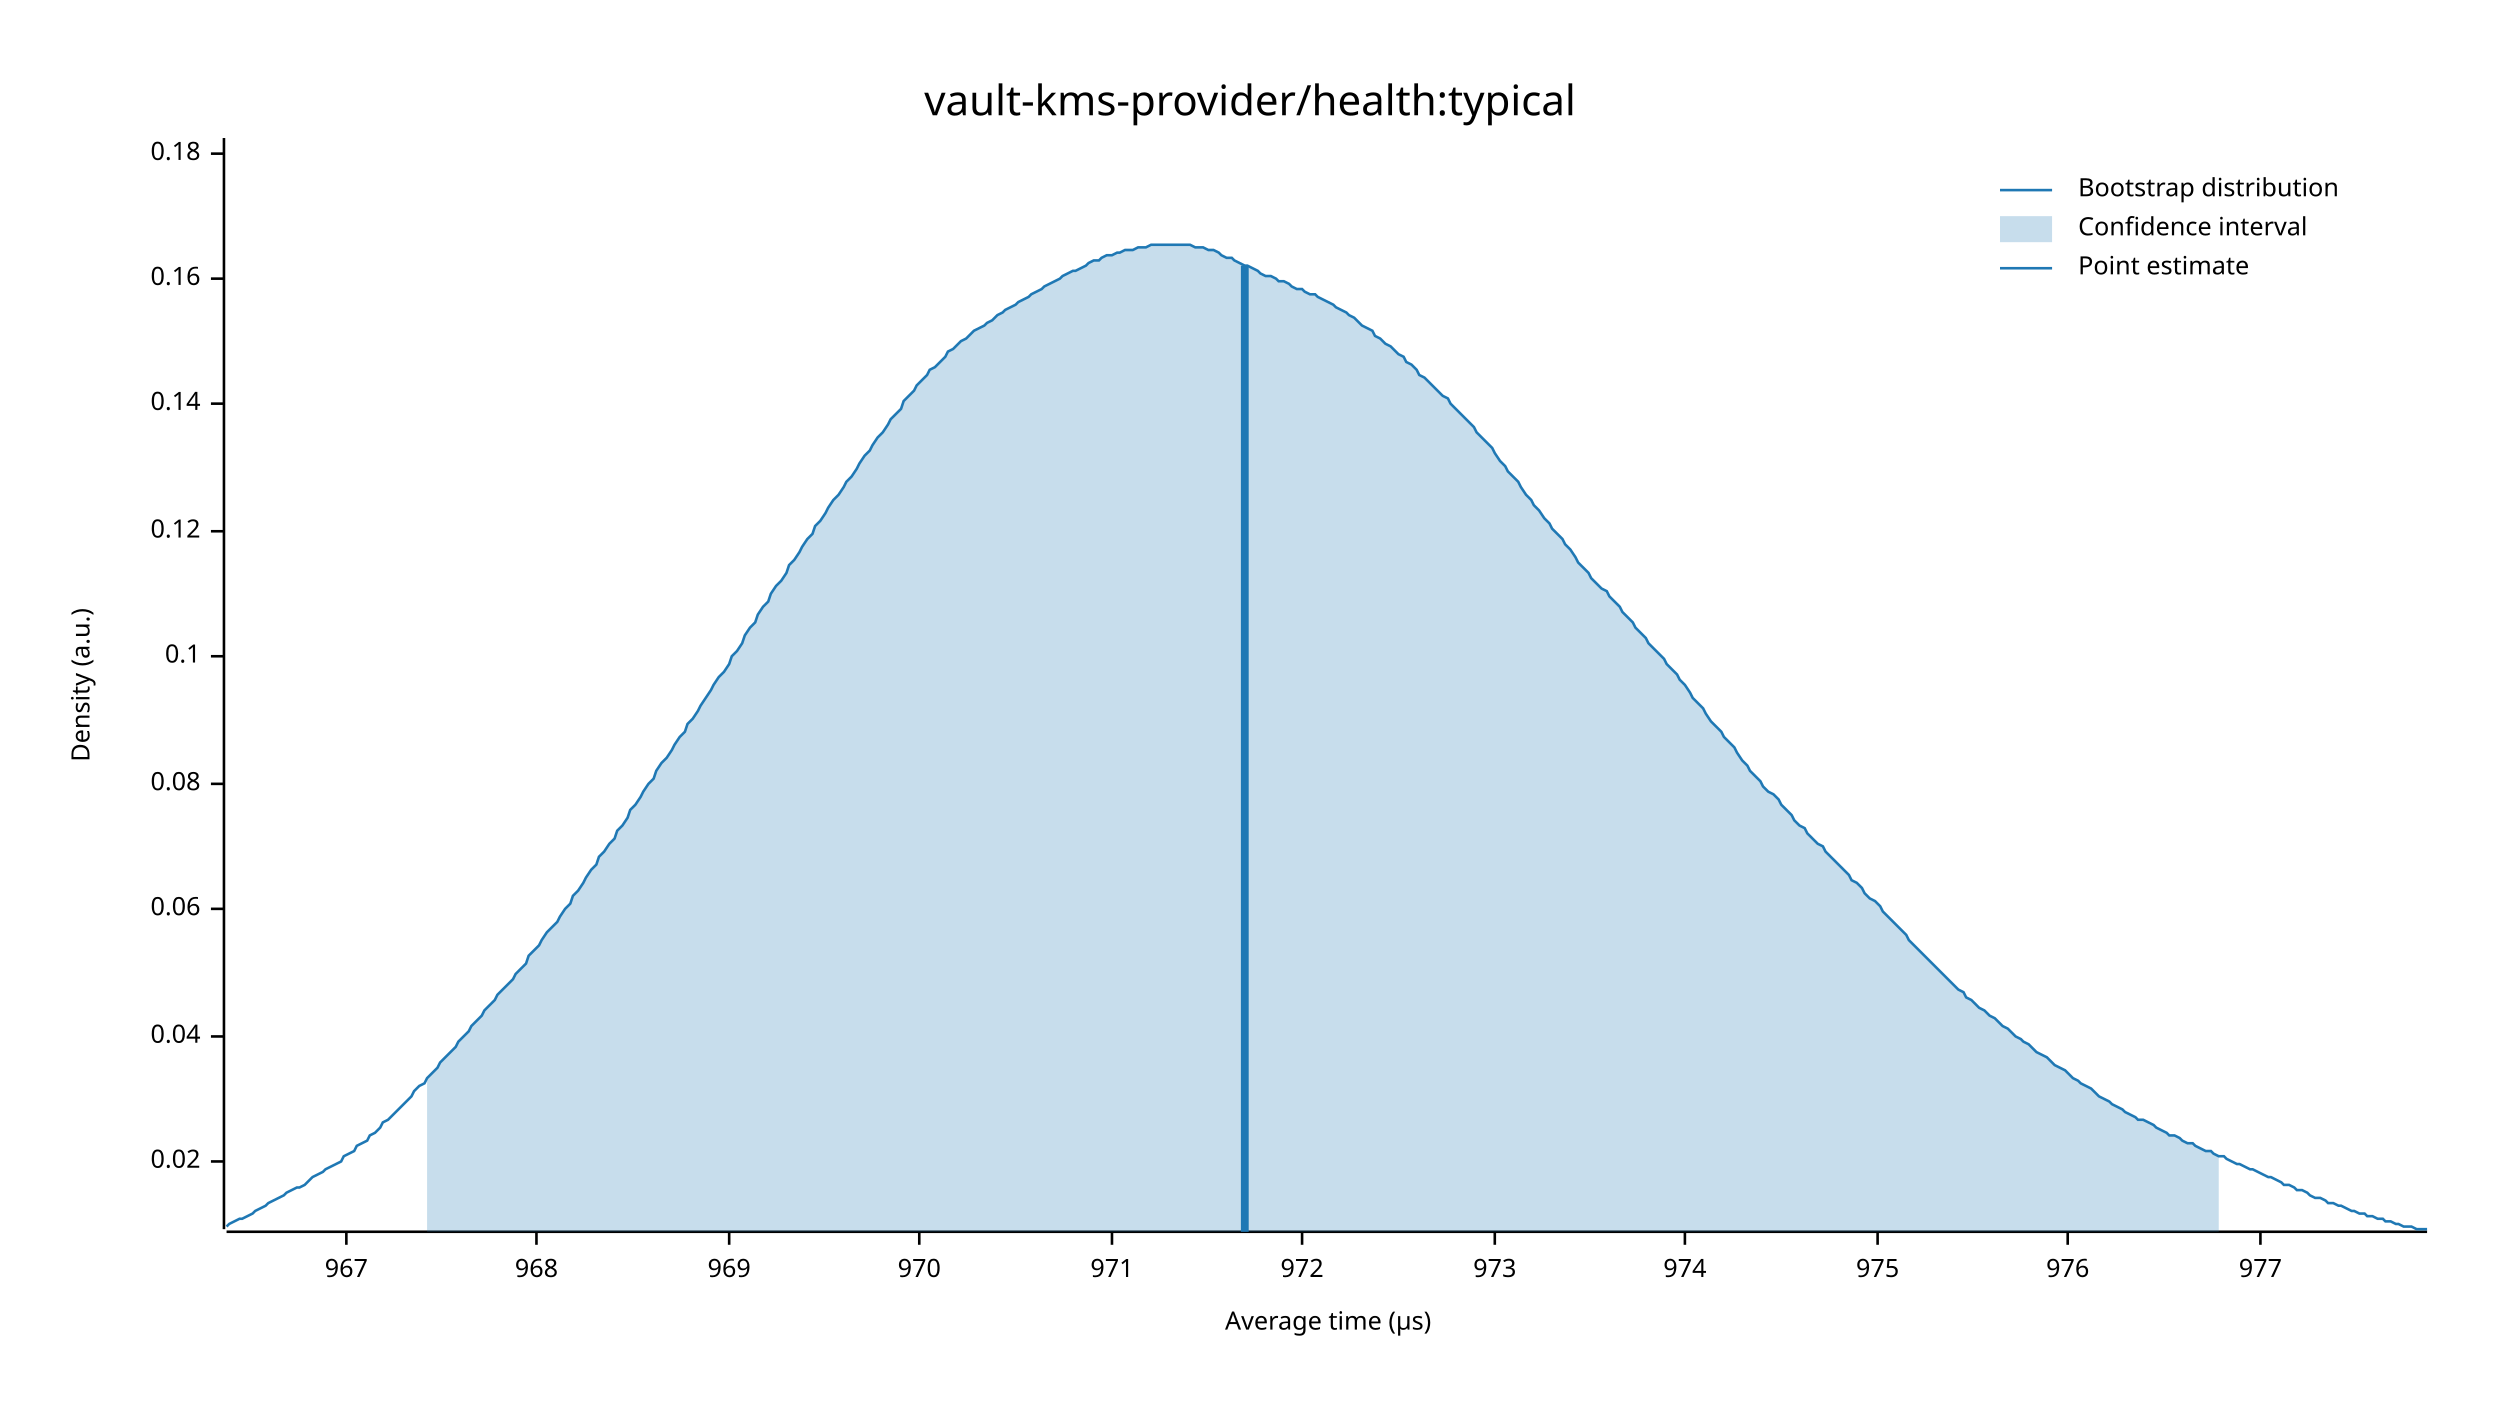
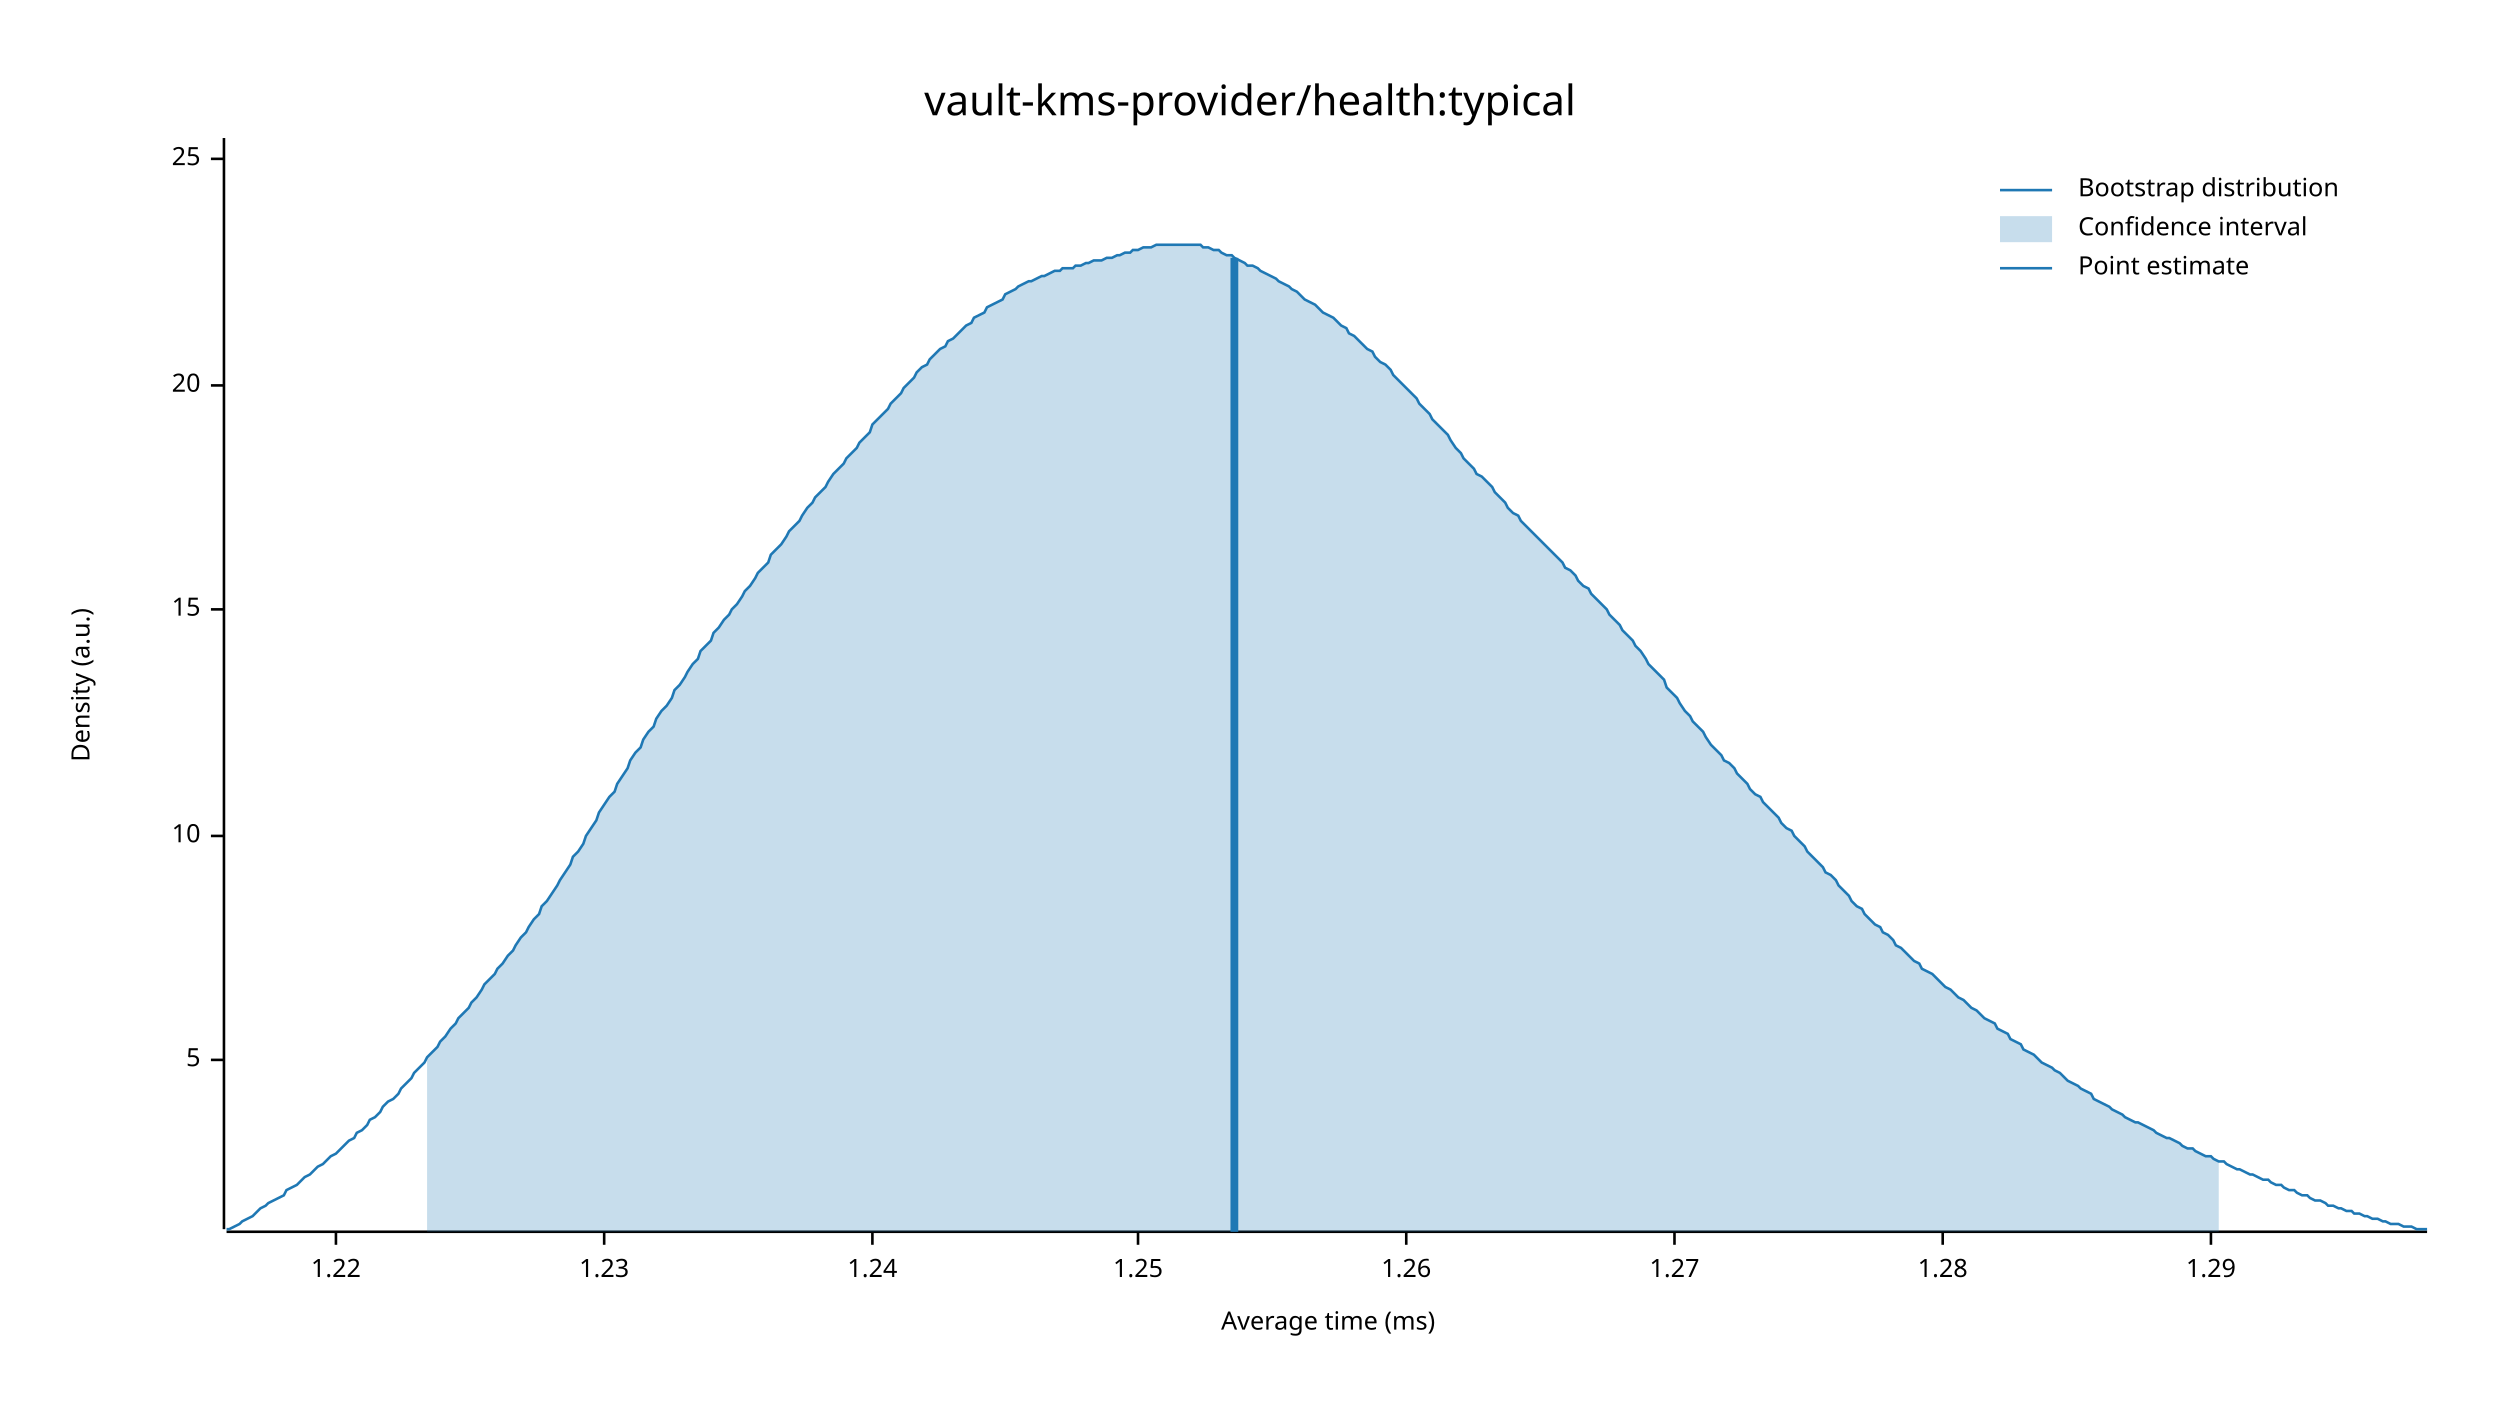
<svg xmlns="http://www.w3.org/2000/svg" width="960" height="540" viewBox="0 0 960 540">
  <text x="480" y="32" dy="0.76em" text-anchor="middle" font-family="sans-serif" font-size="16.129" opacity="1" fill="#000000">
vault-kms-provider/health:typical
</text>
  <text x="27" y="263" dy="0.76em" text-anchor="middle" font-family="sans-serif" font-size="9.677" opacity="1" fill="#000000" transform="rotate(270, 27, 263)">
Density (a.u.)
</text>
  <text x="510" y="513" dy="-0.5ex" text-anchor="middle" font-family="sans-serif" font-size="9.677" opacity="1" fill="#000000">
- Average time (µs)
+ Average time (ms)
</text>
  <polyline fill="none" opacity="1" stroke="#000000" stroke-width="1" points="86,53 86,472 " />
-   <text x="77" y="446" dy="0.5ex" text-anchor="end" font-family="sans-serif" font-size="9.677" opacity="1" fill="#000000">
- 0.02
+   <text x="77" y="407" dy="0.5ex" text-anchor="end" font-family="sans-serif" font-size="9.677" opacity="1" fill="#000000">
+ 5
</text>
-   <polyline fill="none" opacity="1" stroke="#000000" stroke-width="1" points="81,446 86,446 " />
-   <text x="77" y="398" dy="0.5ex" text-anchor="end" font-family="sans-serif" font-size="9.677" opacity="1" fill="#000000">
- 0.04
+   <polyline fill="none" opacity="1" stroke="#000000" stroke-width="1" points="81,407 86,407 " />
+   <text x="77" y="321" dy="0.5ex" text-anchor="end" font-family="sans-serif" font-size="9.677" opacity="1" fill="#000000">
+ 10
</text>
-   <polyline fill="none" opacity="1" stroke="#000000" stroke-width="1" points="81,398 86,398 " />
-   <text x="77" y="349" dy="0.5ex" text-anchor="end" font-family="sans-serif" font-size="9.677" opacity="1" fill="#000000">
- 0.06
+   <polyline fill="none" opacity="1" stroke="#000000" stroke-width="1" points="81,321 86,321 " />
+   <text x="77" y="234" dy="0.5ex" text-anchor="end" font-family="sans-serif" font-size="9.677" opacity="1" fill="#000000">
+ 15
</text>
-   <polyline fill="none" opacity="1" stroke="#000000" stroke-width="1" points="81,349 86,349 " />
-   <text x="77" y="301" dy="0.5ex" text-anchor="end" font-family="sans-serif" font-size="9.677" opacity="1" fill="#000000">
- 0.08
+   <polyline fill="none" opacity="1" stroke="#000000" stroke-width="1" points="81,234 86,234 " />
+   <text x="77" y="148" dy="0.5ex" text-anchor="end" font-family="sans-serif" font-size="9.677" opacity="1" fill="#000000">
+ 20
</text>
-   <polyline fill="none" opacity="1" stroke="#000000" stroke-width="1" points="81,301 86,301 " />
-   <text x="77" y="252" dy="0.5ex" text-anchor="end" font-family="sans-serif" font-size="9.677" opacity="1" fill="#000000">
- 0.1
+   <polyline fill="none" opacity="1" stroke="#000000" stroke-width="1" points="81,148 86,148 " />
+   <text x="77" y="61" dy="0.5ex" text-anchor="end" font-family="sans-serif" font-size="9.677" opacity="1" fill="#000000">
+ 25
</text>
-   <polyline fill="none" opacity="1" stroke="#000000" stroke-width="1" points="81,252 86,252 " />
-   <text x="77" y="204" dy="0.5ex" text-anchor="end" font-family="sans-serif" font-size="9.677" opacity="1" fill="#000000">
- 0.12
+   <polyline fill="none" opacity="1" stroke="#000000" stroke-width="1" points="81,61 86,61 " />
+   <polyline fill="none" opacity="1" stroke="#000000" stroke-width="1" points="87,473 932,473 " />
+   <text x="129" y="483" dy="0.76em" text-anchor="middle" font-family="sans-serif" font-size="9.677" opacity="1" fill="#000000">
+ 1.22
</text>
-   <polyline fill="none" opacity="1" stroke="#000000" stroke-width="1" points="81,204 86,204 " />
-   <text x="77" y="155" dy="0.5ex" text-anchor="end" font-family="sans-serif" font-size="9.677" opacity="1" fill="#000000">
- 0.14
+   <polyline fill="none" opacity="1" stroke="#000000" stroke-width="1" points="129,473 129,478 " />
+   <text x="232" y="483" dy="0.76em" text-anchor="middle" font-family="sans-serif" font-size="9.677" opacity="1" fill="#000000">
+ 1.23
</text>
-   <polyline fill="none" opacity="1" stroke="#000000" stroke-width="1" points="81,155 86,155 " />
-   <text x="77" y="107" dy="0.5ex" text-anchor="end" font-family="sans-serif" font-size="9.677" opacity="1" fill="#000000">
- 0.16
+   <polyline fill="none" opacity="1" stroke="#000000" stroke-width="1" points="232,473 232,478 " />
+   <text x="335" y="483" dy="0.76em" text-anchor="middle" font-family="sans-serif" font-size="9.677" opacity="1" fill="#000000">
+ 1.24
</text>
-   <polyline fill="none" opacity="1" stroke="#000000" stroke-width="1" points="81,107 86,107 " />
-   <text x="77" y="59" dy="0.5ex" text-anchor="end" font-family="sans-serif" font-size="9.677" opacity="1" fill="#000000">
- 0.18
+   <polyline fill="none" opacity="1" stroke="#000000" stroke-width="1" points="335,473 335,478 " />
+   <text x="437" y="483" dy="0.76em" text-anchor="middle" font-family="sans-serif" font-size="9.677" opacity="1" fill="#000000">
+ 1.25
</text>
-   <polyline fill="none" opacity="1" stroke="#000000" stroke-width="1" points="81,59 86,59 " />
-   <polyline fill="none" opacity="1" stroke="#000000" stroke-width="1" points="87,473 932,473 " />
-   <text x="133" y="483" dy="0.76em" text-anchor="middle" font-family="sans-serif" font-size="9.677" opacity="1" fill="#000000">
- 967
+   <polyline fill="none" opacity="1" stroke="#000000" stroke-width="1" points="437,473 437,478 " />
+   <text x="540" y="483" dy="0.76em" text-anchor="middle" font-family="sans-serif" font-size="9.677" opacity="1" fill="#000000">
+ 1.26
</text>
-   <polyline fill="none" opacity="1" stroke="#000000" stroke-width="1" points="133,473 133,478 " />
-   <text x="206" y="483" dy="0.76em" text-anchor="middle" font-family="sans-serif" font-size="9.677" opacity="1" fill="#000000">
- 968
+   <polyline fill="none" opacity="1" stroke="#000000" stroke-width="1" points="540,473 540,478 " />
+   <text x="643" y="483" dy="0.76em" text-anchor="middle" font-family="sans-serif" font-size="9.677" opacity="1" fill="#000000">
+ 1.27
</text>
-   <polyline fill="none" opacity="1" stroke="#000000" stroke-width="1" points="206,473 206,478 " />
-   <text x="280" y="483" dy="0.76em" text-anchor="middle" font-family="sans-serif" font-size="9.677" opacity="1" fill="#000000">
- 969
+   <polyline fill="none" opacity="1" stroke="#000000" stroke-width="1" points="643,473 643,478 " />
+   <text x="746" y="483" dy="0.76em" text-anchor="middle" font-family="sans-serif" font-size="9.677" opacity="1" fill="#000000">
+ 1.28
</text>
-   <polyline fill="none" opacity="1" stroke="#000000" stroke-width="1" points="280,473 280,478 " />
-   <text x="353" y="483" dy="0.76em" text-anchor="middle" font-family="sans-serif" font-size="9.677" opacity="1" fill="#000000">
- 970
+   <polyline fill="none" opacity="1" stroke="#000000" stroke-width="1" points="746,473 746,478 " />
+   <text x="849" y="483" dy="0.76em" text-anchor="middle" font-family="sans-serif" font-size="9.677" opacity="1" fill="#000000">
+ 1.29
</text>
-   <polyline fill="none" opacity="1" stroke="#000000" stroke-width="1" points="353,473 353,478 " />
-   <text x="427" y="483" dy="0.76em" text-anchor="middle" font-family="sans-serif" font-size="9.677" opacity="1" fill="#000000">
- 971
- </text>
-   <polyline fill="none" opacity="1" stroke="#000000" stroke-width="1" points="427,473 427,478 " />
-   <text x="500" y="483" dy="0.76em" text-anchor="middle" font-family="sans-serif" font-size="9.677" opacity="1" fill="#000000">
- 972
- </text>
-   <polyline fill="none" opacity="1" stroke="#000000" stroke-width="1" points="500,473 500,478 " />
-   <text x="574" y="483" dy="0.76em" text-anchor="middle" font-family="sans-serif" font-size="9.677" opacity="1" fill="#000000">
- 973
- </text>
-   <polyline fill="none" opacity="1" stroke="#000000" stroke-width="1" points="574,473 574,478 " />
-   <text x="647" y="483" dy="0.76em" text-anchor="middle" font-family="sans-serif" font-size="9.677" opacity="1" fill="#000000">
- 974
- </text>
-   <polyline fill="none" opacity="1" stroke="#000000" stroke-width="1" points="647,473 647,478 " />
-   <text x="721" y="483" dy="0.76em" text-anchor="middle" font-family="sans-serif" font-size="9.677" opacity="1" fill="#000000">
- 975
- </text>
-   <polyline fill="none" opacity="1" stroke="#000000" stroke-width="1" points="721,473 721,478 " />
-   <text x="794" y="483" dy="0.76em" text-anchor="middle" font-family="sans-serif" font-size="9.677" opacity="1" fill="#000000">
- 976
- </text>
-   <polyline fill="none" opacity="1" stroke="#000000" stroke-width="1" points="794,473 794,478 " />
-   <text x="868" y="483" dy="0.76em" text-anchor="middle" font-family="sans-serif" font-size="9.677" opacity="1" fill="#000000">
- 977
- </text>
-   <polyline fill="none" opacity="1" stroke="#000000" stroke-width="1" points="868,473 868,478 " />
-   <polyline fill="none" opacity="1" stroke="#1F78B4" stroke-width="1" points="87,471 88,470 90,469 92,468 93,468 95,467 97,466 98,465 100,464 102,463 103,462 105,461 107,460 109,459 110,458 112,457 114,456 115,456 117,455 119,453 120,452 122,451 124,450 125,449 127,448 129,447 131,446 132,444 134,443 136,442 137,440 139,439 141,438 142,436 144,435 146,433 147,431 149,430 151,428 153,426 154,425 156,423 158,421 159,419 161,417 163,416 164,414 166,412 168,410 169,408 171,406 173,404 175,402 176,400 178,398 180,396 181,394 183,392 185,390 186,388 188,386 190,384 191,382 193,380 195,378 197,376 198,374 200,372 202,370 203,367 205,365 207,363 208,361 210,358 212,356 214,354 215,352 217,349 219,347 220,344 222,342 224,339 225,337 227,334 229,332 230,329 232,327 234,324 236,322 237,319 239,317 241,314 242,311 244,309 246,306 247,304 249,301 251,299 252,296 254,293 256,291 258,288 259,286 261,283 263,281 264,278 266,276 268,273 269,271 271,268 273,265 274,263 276,260 278,258 280,255 281,252 283,250 285,247 286,244 288,241 290,239 291,236 293,233 295,231 296,228 298,225 300,223 302,220 303,217 305,215 307,212 308,210 310,207 312,205 313,202 315,200 317,197 318,195 320,192 322,190 324,187 325,185 327,183 329,180 330,178 332,175 334,173 335,171 337,168 339,166 341,163 342,161 344,159 346,157 347,154 349,152 351,150 352,148 354,146 356,144 357,142 359,141 361,139 363,137 364,135 366,134 368,132 369,131 371,130 373,128 374,127 376,126 378,125 379,124 381,123 383,121 385,120 386,119 388,118 390,117 391,116 393,115 395,114 396,113 398,112 400,111 401,110 403,109 405,108 407,107 408,106 410,105 412,104 413,104 415,103 417,102 418,101 420,100 422,100 423,99 425,98 427,98 429,97 430,97 432,96 434,96 435,96 437,95 439,95 440,95 442,94 444,94 445,94 447,94 449,94 451,94 452,94 454,94 456,94 457,94 459,95 461,95 462,95 464,96 466,96 468,97 469,98 471,99 473,99 474,100 476,101 478,102 479,102 481,103 483,104 484,105 486,106 488,106 490,107 491,108 493,108 495,109 496,110 498,111 500,111 501,112 503,113 505,113 506,114 508,115 510,116 512,117 513,118 515,119 517,120 518,121 520,122 522,124 523,125 525,126 527,127 528,129 530,130 532,132 534,133 535,134 537,136 539,137 540,139 542,140 544,142 545,144 547,145 549,147 550,148 552,150 554,152 556,153 557,155 559,157 561,159 562,160 564,162 566,164 567,166 569,168 571,170 573,172 574,174 576,177 578,179 579,181 581,183 583,185 584,187 586,190 588,192 589,194 591,196 593,199 595,201 596,203 598,205 600,207 601,209 603,211 605,214 606,216 608,218 610,220 611,222 613,224 615,226 617,227 618,229 620,231 622,233 623,235 625,237 627,239 628,241 630,243 632,245 633,247 635,249 637,251 639,253 640,255 642,257 644,259 645,261 647,263 649,266 650,268 652,270 654,272 655,274 657,277 659,279 661,281 662,283 664,285 666,287 667,289 669,292 671,294 672,296 674,298 676,300 677,302 679,304 681,305 683,307 684,309 686,311 688,313 689,315 691,317 693,318 694,320 696,322 698,324 700,325 701,327 703,329 705,331 706,332 708,334 710,336 711,338 713,339 715,341 716,343 718,345 720,346 722,348 723,350 725,352 727,354 728,355 730,357 732,359 733,361 735,363 737,365 738,366 740,368 742,370 744,372 745,373 747,375 749,377 750,378 752,380 754,381 755,383 757,384 759,386 760,387 762,388 764,390 766,391 767,392 769,394 771,395 772,396 774,398 776,399 777,400 779,401 781,403 782,404 784,405 786,406 788,408 789,409 791,410 793,411 794,412 796,414 798,415 799,416 801,417 803,418 804,419 806,421 808,422 810,423 811,424 813,425 815,426 816,427 818,428 820,429 821,430 823,430 825,431 827,432 828,433 830,434 832,435 833,436 835,436 837,437 838,438 840,439 842,439 843,440 845,441 847,442 849,442 850,443 852,444 854,444 855,445 857,446 859,447 860,447 862,448 864,449 865,449 867,450 869,451 871,452 872,452 874,453 876,454 877,455 879,455 881,456 882,457 884,457 886,458 887,459 889,460 891,460 893,461 894,462 896,462 898,463 899,463 901,464 903,465 904,465 906,466 908,466 909,467 911,467 913,468 915,468 916,469 918,469 920,470 921,470 923,471 925,471 926,471 928,472 930,472 932,472 " />
-   <polygon opacity="0.25" fill="#1F78B4" points="164,414 166,412 168,410 169,408 171,406 173,404 175,402 176,400 178,398 180,396 181,394 183,392 185,390 186,388 188,386 190,384 191,382 193,380 195,378 197,376 198,374 200,372 202,370 203,367 205,365 207,363 208,361 210,358 212,356 214,354 215,352 217,349 219,347 220,344 222,342 224,339 225,337 227,334 229,332 230,329 232,327 234,324 236,322 237,319 239,317 241,314 242,311 244,309 246,306 247,304 249,301 251,299 252,296 254,293 256,291 258,288 259,286 261,283 263,281 264,278 266,276 268,273 269,271 271,268 273,265 274,263 276,260 278,258 280,255 281,252 283,250 285,247 286,244 288,241 290,239 291,236 293,233 295,231 296,228 298,225 300,223 302,220 303,217 305,215 307,212 308,210 310,207 312,205 313,202 315,200 317,197 318,195 320,192 322,190 324,187 325,185 327,183 329,180 330,178 332,175 334,173 335,171 337,168 339,166 341,163 342,161 344,159 346,157 347,154 349,152 351,150 352,148 354,146 356,144 357,142 359,141 361,139 363,137 364,135 366,134 368,132 369,131 371,130 373,128 374,127 376,126 378,125 379,124 381,123 383,121 385,120 386,119 388,118 390,117 391,116 393,115 395,114 396,113 398,112 400,111 401,110 403,109 405,108 407,107 408,106 410,105 412,104 413,104 415,103 417,102 418,101 420,100 422,100 423,99 425,98 427,98 429,97 430,97 432,96 434,96 435,96 437,95 439,95 440,95 442,94 444,94 445,94 447,94 449,94 451,94 452,94 454,94 456,94 457,94 459,95 461,95 462,95 464,96 466,96 468,97 469,98 471,99 473,99 474,100 476,101 478,102 479,102 481,103 483,104 484,105 486,106 488,106 490,107 491,108 493,108 495,109 496,110 498,111 500,111 501,112 503,113 505,113 506,114 508,115 510,116 512,117 513,118 515,119 517,120 518,121 520,122 522,124 523,125 525,126 527,127 528,129 530,130 532,132 534,133 535,134 537,136 539,137 540,139 542,140 544,142 545,144 547,145 549,147 550,148 552,150 554,152 556,153 557,155 559,157 561,159 562,160 564,162 566,164 567,166 569,168 571,170 573,172 574,174 576,177 578,179 579,181 581,183 583,185 584,187 586,190 588,192 589,194 591,196 593,199 595,201 596,203 598,205 600,207 601,209 603,211 605,214 606,216 608,218 610,220 611,222 613,224 615,226 617,227 618,229 620,231 622,233 623,235 625,237 627,239 628,241 630,243 632,245 633,247 635,249 637,251 639,253 640,255 642,257 644,259 645,261 647,263 649,266 650,268 652,270 654,272 655,274 657,277 659,279 661,281 662,283 664,285 666,287 667,289 669,292 671,294 672,296 674,298 676,300 677,302 679,304 681,305 683,307 684,309 686,311 688,313 689,315 691,317 693,318 694,320 696,322 698,324 700,325 701,327 703,329 705,331 706,332 708,334 710,336 711,338 713,339 715,341 716,343 718,345 720,346 722,348 723,350 725,352 727,354 728,355 730,357 732,359 733,361 735,363 737,365 738,366 740,368 742,370 744,372 745,373 747,375 749,377 750,378 752,380 754,381 755,383 757,384 759,386 760,387 762,388 764,390 766,391 767,392 769,394 771,395 772,396 774,398 776,399 777,400 779,401 781,403 782,404 784,405 786,406 788,408 789,409 791,410 793,411 794,412 796,414 798,415 799,416 801,417 803,418 804,419 806,421 808,422 810,423 811,424 813,425 815,426 816,427 818,428 820,429 821,430 823,430 825,431 827,432 828,433 830,434 832,435 833,436 835,436 837,437 838,438 840,439 842,439 843,440 845,441 847,442 849,442 850,443 852,444 852,473 164,473 " />
-   <polyline fill="none" opacity="1" stroke="#1F78B4" stroke-width="3" points="478,473 478,102 " />
+   <polyline fill="none" opacity="1" stroke="#000000" stroke-width="1" points="849,473 849,478 " />
+   <polyline fill="none" opacity="1" stroke="#1F78B4" stroke-width="1" points="87,472 88,472 90,471 92,470 93,469 95,468 97,467 98,466 100,464 102,463 103,462 105,461 107,460 109,459 110,457 112,456 114,455 115,454 117,452 119,451 120,450 122,448 124,447 125,446 127,444 129,443 131,441 132,440 134,438 136,437 137,435 139,434 141,432 142,430 144,429 146,427 147,425 149,423 151,422 153,420 154,418 156,416 158,414 159,412 161,410 163,408 164,406 166,404 168,402 169,400 171,398 173,395 175,393 176,391 178,389 180,387 181,385 183,383 185,380 186,378 188,376 190,374 191,372 193,370 195,367 197,365 198,363 200,360 202,358 203,356 205,353 207,351 208,348 210,346 212,343 214,340 215,338 217,335 219,332 220,329 222,327 224,324 225,321 227,318 229,315 230,312 232,309 234,306 236,304 237,301 239,298 241,295 242,292 244,289 246,287 247,284 249,281 251,279 252,276 254,273 256,271 258,268 259,265 261,263 263,260 264,258 266,255 268,253 269,250 271,248 273,246 274,243 276,241 278,238 280,236 281,234 283,232 285,229 286,227 288,225 290,222 291,220 293,218 295,216 296,213 298,211 300,209 302,206 303,204 305,202 307,200 308,198 310,195 312,193 313,191 315,189 317,187 318,185 320,182 322,180 324,178 325,176 327,174 329,172 330,170 332,168 334,166 335,163 337,161 339,159 341,157 342,155 344,153 346,151 347,149 349,147 351,145 352,143 354,141 356,140 357,138 359,136 361,134 363,133 364,131 366,130 368,128 369,127 371,125 373,124 374,122 376,121 378,120 379,118 381,117 383,116 385,115 386,113 388,112 390,111 391,110 393,109 395,108 396,108 398,107 400,106 401,106 403,105 405,104 407,104 408,103 410,103 412,103 413,102 415,102 417,101 418,101 420,100 422,100 423,100 425,99 427,99 429,98 430,98 432,97 434,97 435,96 437,96 439,95 440,95 442,95 444,94 445,94 447,94 449,94 451,94 452,94 454,94 456,94 457,94 459,94 461,94 462,95 464,95 466,96 468,96 469,97 471,98 473,98 474,99 476,100 478,101 479,102 481,102 483,103 484,104 486,105 488,106 490,107 491,108 493,109 495,110 496,111 498,112 500,114 501,115 503,116 505,117 506,118 508,120 510,121 512,122 513,123 515,125 517,126 518,128 520,129 522,131 523,132 525,134 527,135 528,137 530,139 532,140 534,142 535,144 537,146 539,148 540,149 542,151 544,153 545,155 547,157 549,159 550,161 552,163 554,165 556,167 557,169 559,172 561,174 562,176 564,178 566,180 567,182 569,183 571,185 573,187 574,189 576,191 578,193 579,195 581,197 583,198 584,200 586,202 588,204 589,205 591,207 593,209 595,211 596,212 598,214 600,216 601,218 603,219 605,221 606,223 608,225 610,226 611,228 613,230 615,232 617,234 618,236 620,238 622,240 623,242 625,244 627,246 628,248 630,250 632,253 633,255 635,257 637,259 639,261 640,264 642,266 644,268 645,270 647,273 649,275 650,277 652,279 654,281 655,283 657,286 659,288 661,290 662,292 664,293 666,295 667,297 669,299 671,301 672,303 674,305 676,306 677,308 679,310 681,312 683,314 684,316 686,318 688,319 689,321 691,323 693,325 694,327 696,329 698,331 700,333 701,335 703,336 705,338 706,340 708,342 710,344 711,346 713,348 715,349 716,351 718,353 720,355 722,356 723,358 725,359 727,361 728,363 730,364 732,366 733,367 735,369 737,370 738,372 740,373 742,374 744,376 745,377 747,379 749,380 750,381 752,383 754,384 755,385 757,387 759,388 760,389 762,391 764,392 766,393 767,395 769,396 771,397 772,399 774,400 776,401 777,403 779,404 781,405 782,406 784,408 786,409 788,410 789,411 791,412 793,414 794,415 796,416 798,417 799,418 801,419 803,420 804,422 806,423 808,424 810,425 811,426 813,427 815,428 816,429 818,430 820,431 821,431 823,432 825,433 827,434 828,435 830,436 832,437 833,437 835,438 837,439 838,440 840,441 842,441 843,442 845,443 847,444 849,444 850,445 852,446 854,446 855,447 857,448 859,449 860,449 862,450 864,451 865,451 867,452 869,453 871,453 872,454 874,455 876,455 877,456 879,457 881,457 882,458 884,459 886,459 887,460 889,461 891,461 893,462 894,463 896,463 898,464 899,464 901,465 903,465 904,466 906,466 908,467 909,467 911,468 913,468 915,469 916,469 918,470 920,470 921,470 923,471 925,471 926,471 928,472 930,472 932,472 " />
+   <polygon opacity="0.25" fill="#1F78B4" points="164,406 166,404 168,402 169,400 171,398 173,395 175,393 176,391 178,389 180,387 181,385 183,383 185,380 186,378 188,376 190,374 191,372 193,370 195,367 197,365 198,363 200,360 202,358 203,356 205,353 207,351 208,348 210,346 212,343 214,340 215,338 217,335 219,332 220,329 222,327 224,324 225,321 227,318 229,315 230,312 232,309 234,306 236,304 237,301 239,298 241,295 242,292 244,289 246,287 247,284 249,281 251,279 252,276 254,273 256,271 258,268 259,265 261,263 263,260 264,258 266,255 268,253 269,250 271,248 273,246 274,243 276,241 278,238 280,236 281,234 283,232 285,229 286,227 288,225 290,222 291,220 293,218 295,216 296,213 298,211 300,209 302,206 303,204 305,202 307,200 308,198 310,195 312,193 313,191 315,189 317,187 318,185 320,182 322,180 324,178 325,176 327,174 329,172 330,170 332,168 334,166 335,163 337,161 339,159 341,157 342,155 344,153 346,151 347,149 349,147 351,145 352,143 354,141 356,140 357,138 359,136 361,134 363,133 364,131 366,130 368,128 369,127 371,125 373,124 374,122 376,121 378,120 379,118 381,117 383,116 385,115 386,113 388,112 390,111 391,110 393,109 395,108 396,108 398,107 400,106 401,106 403,105 405,104 407,104 408,103 410,103 412,103 413,102 415,102 417,101 418,101 420,100 422,100 423,100 425,99 427,99 429,98 430,98 432,97 434,97 435,96 437,96 439,95 440,95 442,95 444,94 445,94 447,94 449,94 451,94 452,94 454,94 456,94 457,94 459,94 461,94 462,95 464,95 466,96 468,96 469,97 471,98 473,98 474,99 476,100 478,101 479,102 481,102 483,103 484,104 486,105 488,106 490,107 491,108 493,109 495,110 496,111 498,112 500,114 501,115 503,116 505,117 506,118 508,120 510,121 512,122 513,123 515,125 517,126 518,128 520,129 522,131 523,132 525,134 527,135 528,137 530,139 532,140 534,142 535,144 537,146 539,148 540,149 542,151 544,153 545,155 547,157 549,159 550,161 552,163 554,165 556,167 557,169 559,172 561,174 562,176 564,178 566,180 567,182 569,183 571,185 573,187 574,189 576,191 578,193 579,195 581,197 583,198 584,200 586,202 588,204 589,205 591,207 593,209 595,211 596,212 598,214 600,216 601,218 603,219 605,221 606,223 608,225 610,226 611,228 613,230 615,232 617,234 618,236 620,238 622,240 623,242 625,244 627,246 628,248 630,250 632,253 633,255 635,257 637,259 639,261 640,264 642,266 644,268 645,270 647,273 649,275 650,277 652,279 654,281 655,283 657,286 659,288 661,290 662,292 664,293 666,295 667,297 669,299 671,301 672,303 674,305 676,306 677,308 679,310 681,312 683,314 684,316 686,318 688,319 689,321 691,323 693,325 694,327 696,329 698,331 700,333 701,335 703,336 705,338 706,340 708,342 710,344 711,346 713,348 715,349 716,351 718,353 720,355 722,356 723,358 725,359 727,361 728,363 730,364 732,366 733,367 735,369 737,370 738,372 740,373 742,374 744,376 745,377 747,379 749,380 750,381 752,383 754,384 755,385 757,387 759,388 760,389 762,391 764,392 766,393 767,395 769,396 771,397 772,399 774,400 776,401 777,403 779,404 781,405 782,406 784,408 786,409 788,410 789,411 791,412 793,414 794,415 796,416 798,417 799,418 801,419 803,420 804,422 806,423 808,424 810,425 811,426 813,427 815,428 816,429 818,430 820,431 821,431 823,432 825,433 827,434 828,435 830,436 832,437 833,437 835,438 837,439 838,440 840,441 842,441 843,442 845,443 847,444 849,444 850,445 852,446 852,473 164,473 " />
+   <polyline fill="none" opacity="1" stroke="#1F78B4" stroke-width="3" points="474,473 474,99 " />
  <text x="798" y="68" dy="0.76em" text-anchor="start" font-family="sans-serif" font-size="9.677" opacity="1" fill="#000000">
Bootstrap distribution
</text>
  <text x="798" y="83" dy="0.76em" text-anchor="start" font-family="sans-serif" font-size="9.677" opacity="1" fill="#000000">
Confidence interval
</text>
  <text x="798" y="98" dy="0.76em" text-anchor="start" font-family="sans-serif" font-size="9.677" opacity="1" fill="#000000">
Point estimate
</text>
  <polyline fill="none" opacity="1" stroke="#1F78B4" stroke-width="1" points="768,73 788,73 " />
  <rect x="768" y="83" width="20" height="10" opacity="0.25" fill="#1F78B4" stroke="none" />
  <polyline fill="none" opacity="1" stroke="#1F78B4" stroke-width="1" points="768,103 788,103 " />
</svg>
